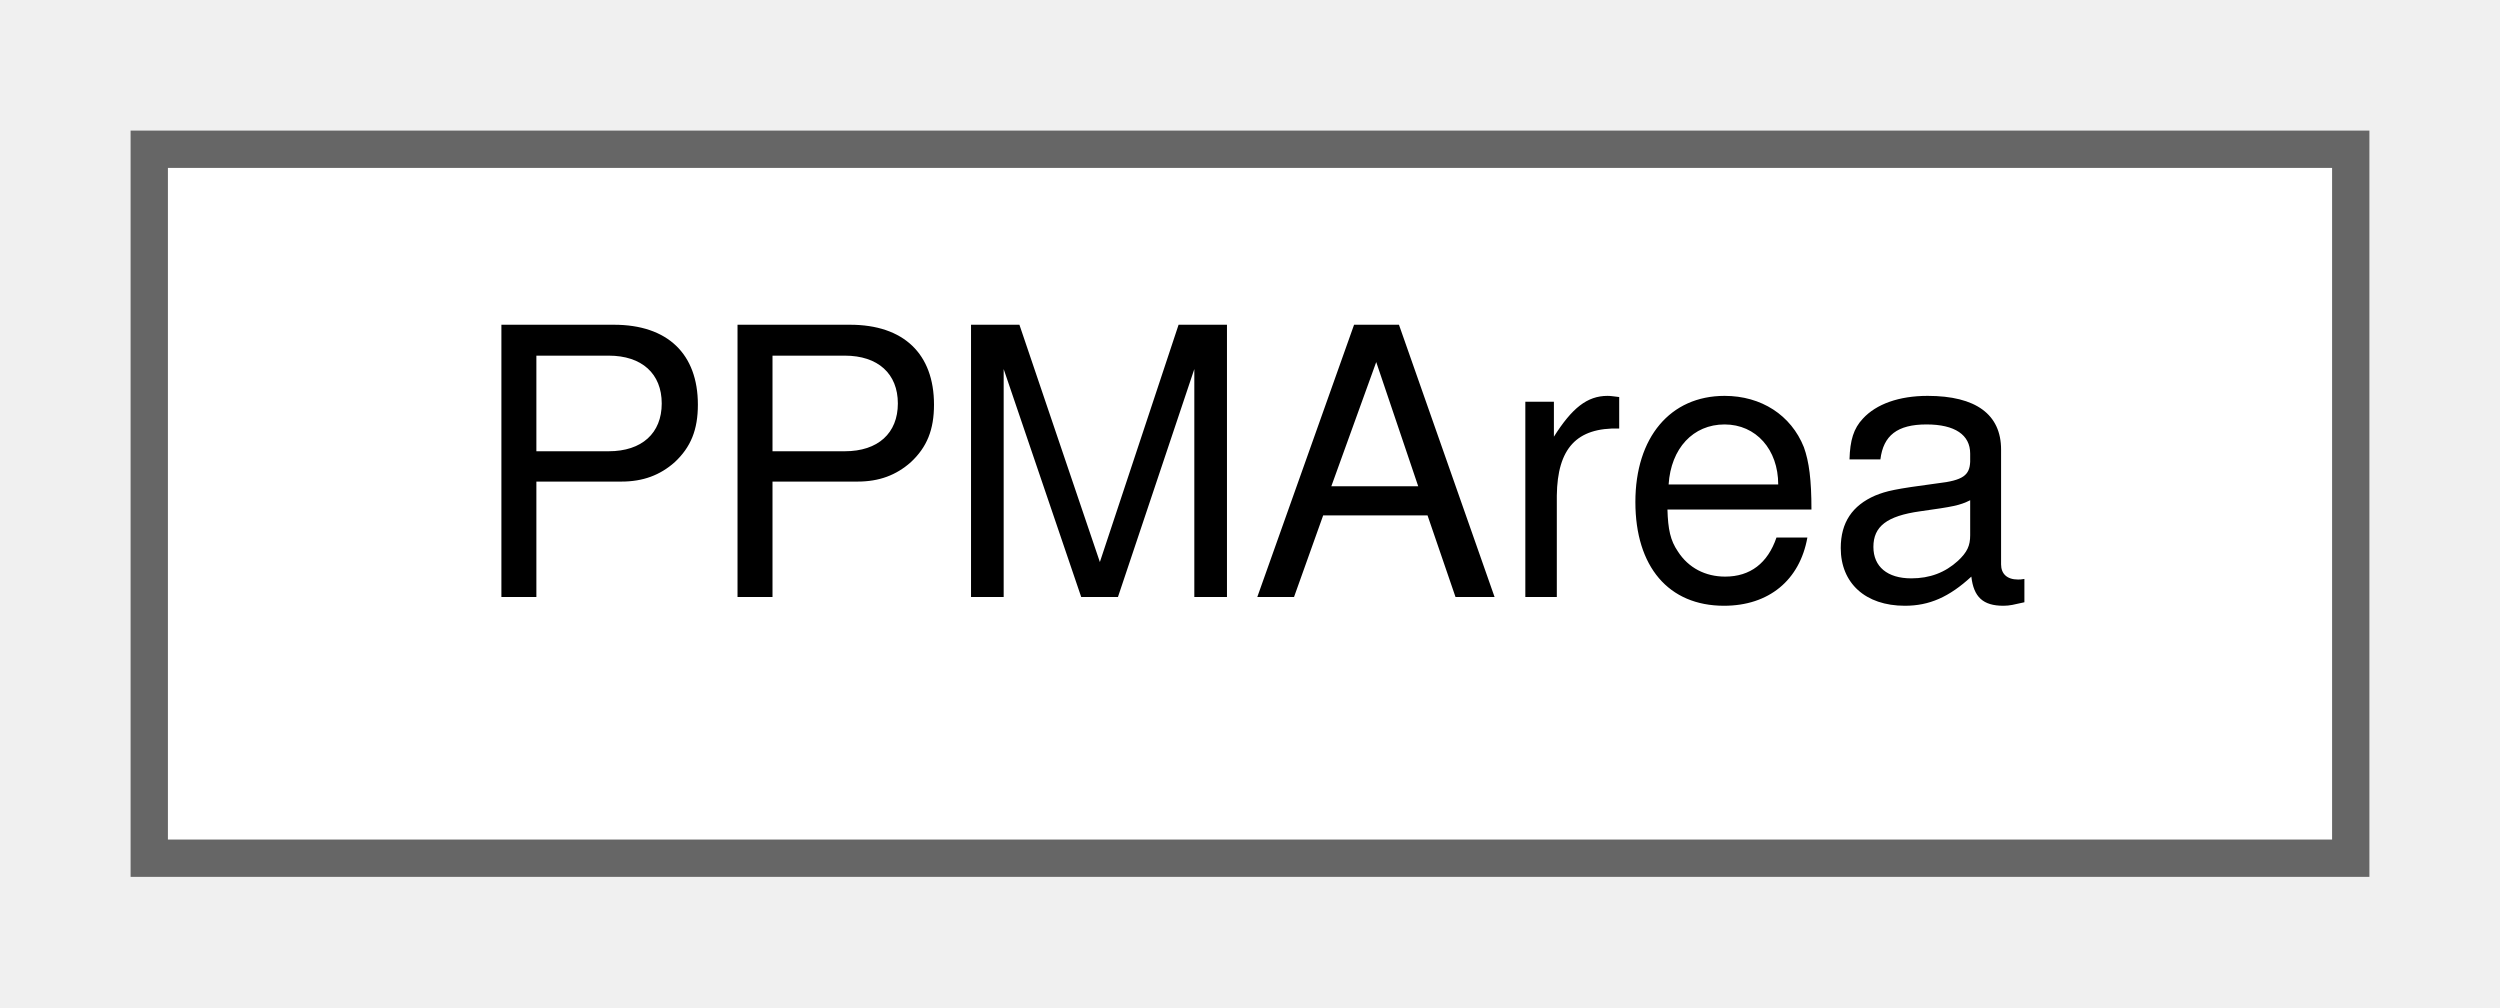
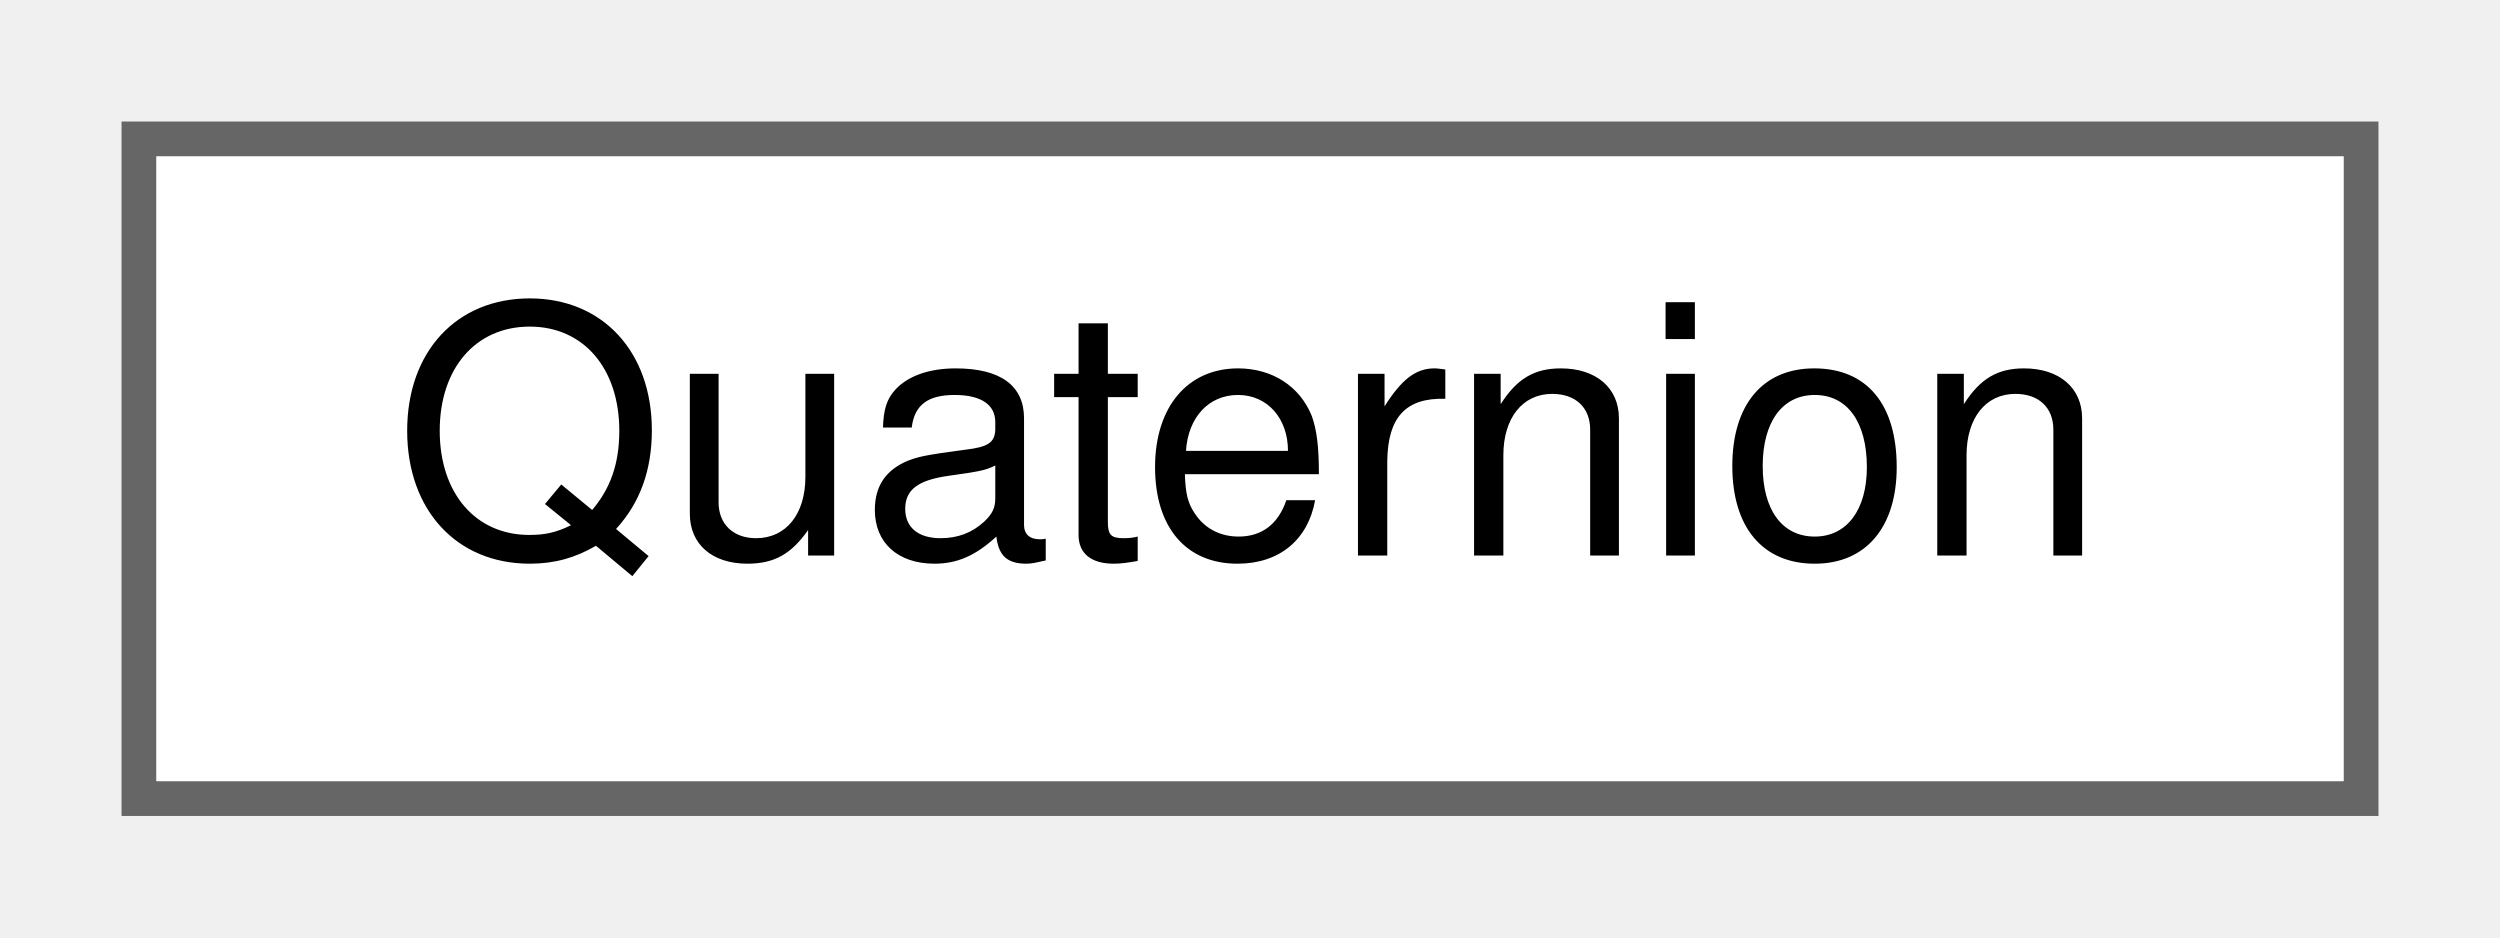
- <svg xmlns="http://www.w3.org/2000/svg" xmlns:xlink="http://www.w3.org/1999/xlink" width="67pt" height="27pt" viewBox="0.00 0.00 67.00 27.00">
+ <svg xmlns="http://www.w3.org/2000/svg" xmlns:xlink="http://www.w3.org/1999/xlink" width="72pt" height="27pt" viewBox="0.00 0.00 72.00 27.00">
  <g id="graph0" class="graph" transform="scale(1 1) rotate(0) translate(4 23)">
    <g id="node1" class="node">
      <g id="a_node1">
-         <a xlink:href="structPPMArea.html" target="_top" xlink:title=" ">
-           <polygon fill="white" stroke="#666666" points="59,-19 0,-19 0,0 59,0 59,-19" />
-           <text text-anchor="middle" x="29.5" y="-7" font-family="Helvetica,sans-Serif" font-size="10.00">PPMArea</text>
+         <a xlink:href="classQuaternion.html" target="_top" xlink:title=" ">
+           <polygon fill="white" stroke="#666666" points="64,-19 0,-19 0,0 64,0 64,-19" />
+           <text text-anchor="middle" x="32" y="-7" font-family="Helvetica,sans-Serif" font-size="10.00">Quaternion</text>
        </a>
      </g>
    </g>
  </g>
</svg>
